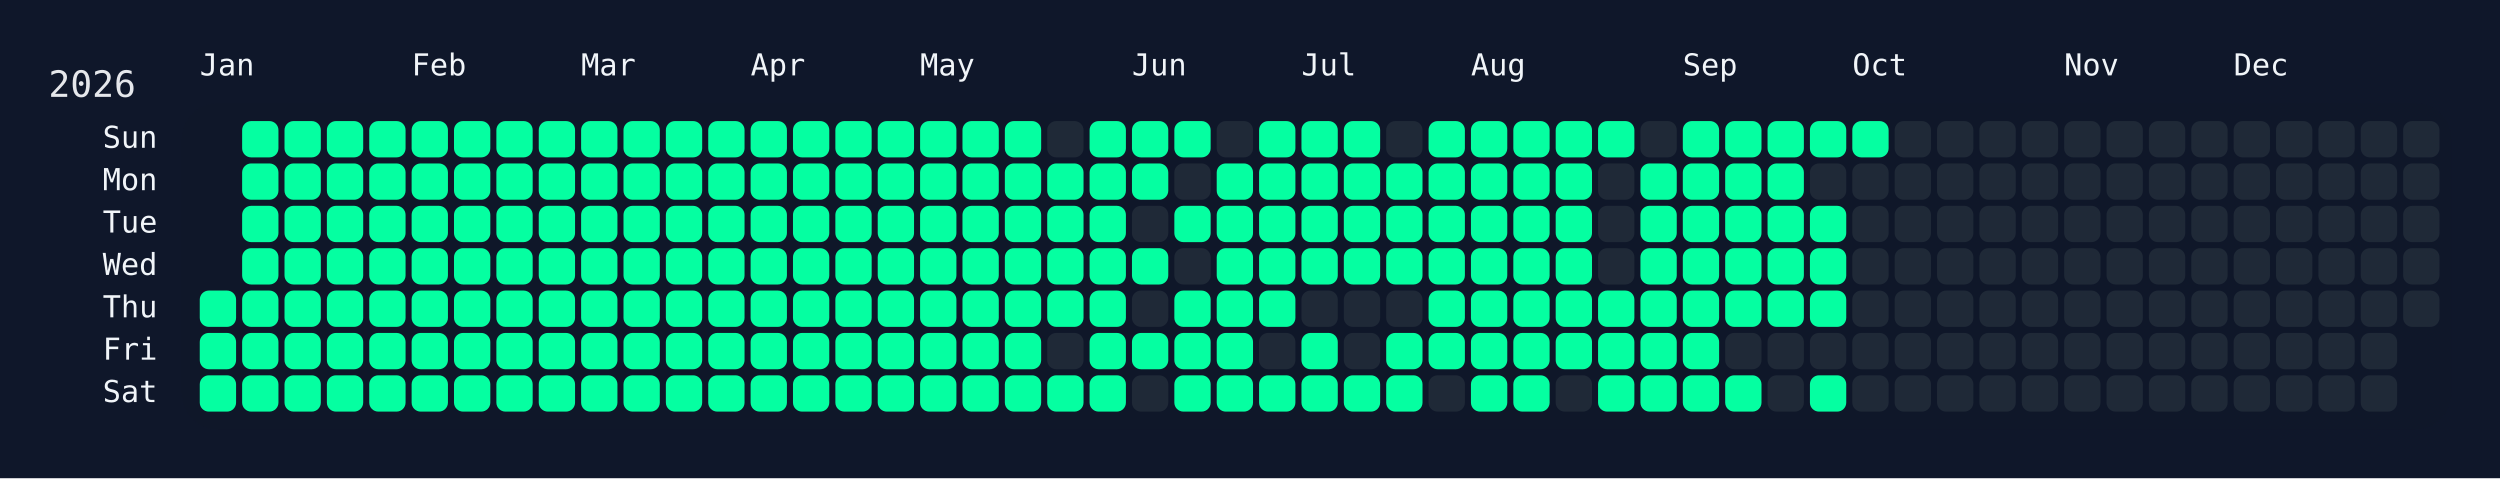
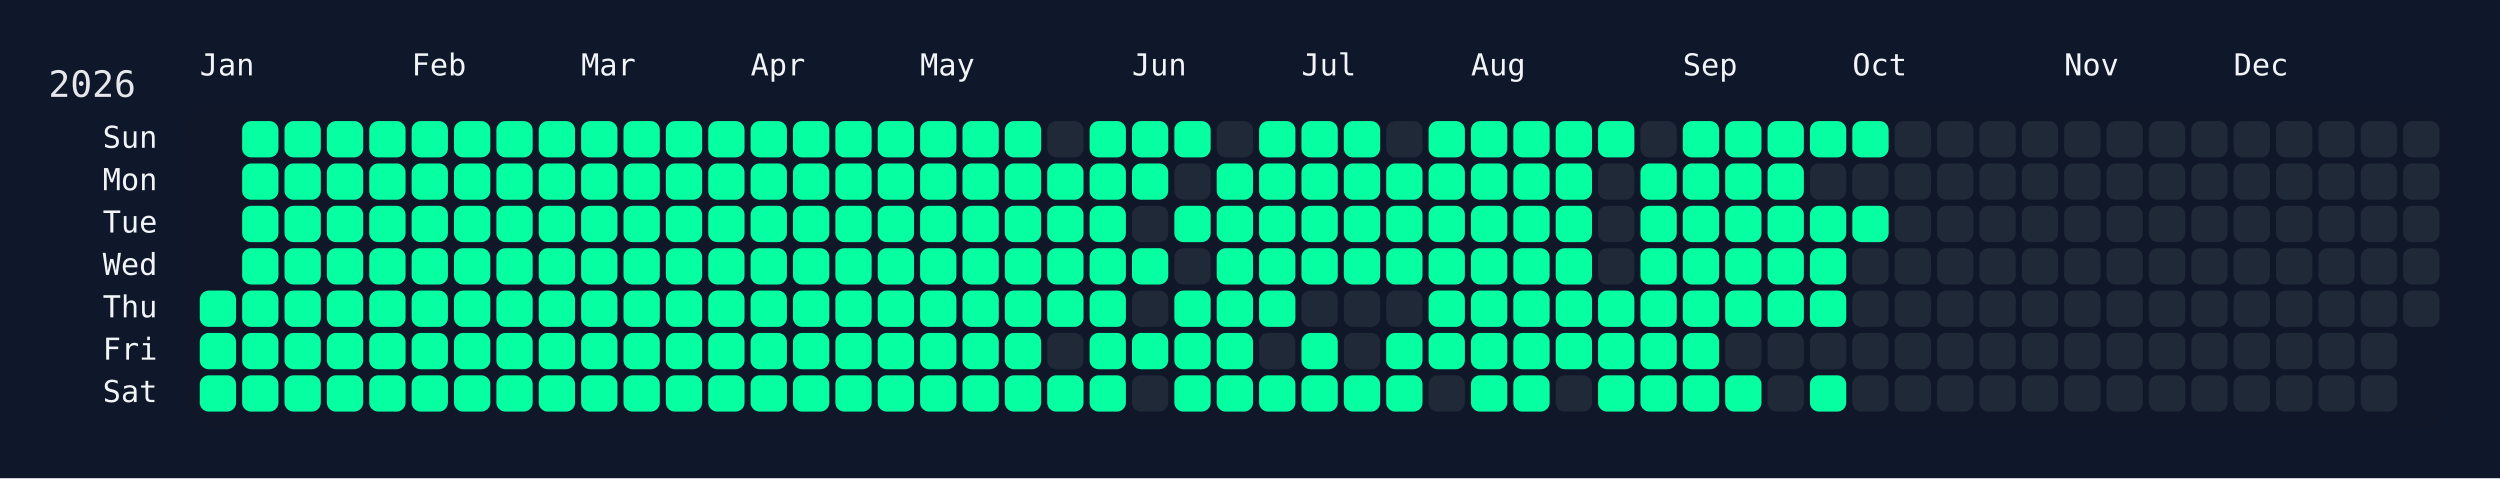
<svg xmlns="http://www.w3.org/2000/svg" width="826" height="158" viewBox="0 0 826 158">
  <rect width="826" height="158" fill="#0f172a" />
  <rect x="60" y="34" width="750" height="108" rx="12" ry="12" fill="rgba(15, 23, 42, 0.8)" />
  <text x="16" y="32" font-size="12" fill="#e5e7eb" font-family="JetBrains Mono, ui-monospace, SFMono-Regular, Menlo, Monaco, Consolas, monospace">2026</text>
  <text x="66" y="18" font-size="10" fill="#f1f5f9" font-family="JetBrains Mono, ui-monospace, SFMono-Regular, Menlo, Monaco, Consolas, monospace" dominant-baseline="hanging">Jan</text>
  <text x="136" y="18" font-size="10" fill="#f1f5f9" font-family="JetBrains Mono, ui-monospace, SFMono-Regular, Menlo, Monaco, Consolas, monospace" dominant-baseline="hanging">Feb</text>
  <text x="192" y="18" font-size="10" fill="#f1f5f9" font-family="JetBrains Mono, ui-monospace, SFMono-Regular, Menlo, Monaco, Consolas, monospace" dominant-baseline="hanging">Mar</text>
  <text x="248" y="18" font-size="10" fill="#f1f5f9" font-family="JetBrains Mono, ui-monospace, SFMono-Regular, Menlo, Monaco, Consolas, monospace" dominant-baseline="hanging">Apr</text>
  <text x="304" y="18" font-size="10" fill="#f1f5f9" font-family="JetBrains Mono, ui-monospace, SFMono-Regular, Menlo, Monaco, Consolas, monospace" dominant-baseline="hanging">May</text>
  <text x="374" y="18" font-size="10" fill="#f1f5f9" font-family="JetBrains Mono, ui-monospace, SFMono-Regular, Menlo, Monaco, Consolas, monospace" dominant-baseline="hanging">Jun</text>
  <text x="430" y="18" font-size="10" fill="#f1f5f9" font-family="JetBrains Mono, ui-monospace, SFMono-Regular, Menlo, Monaco, Consolas, monospace" dominant-baseline="hanging">Jul</text>
  <text x="486" y="18" font-size="10" fill="#f1f5f9" font-family="JetBrains Mono, ui-monospace, SFMono-Regular, Menlo, Monaco, Consolas, monospace" dominant-baseline="hanging">Aug</text>
  <text x="556" y="18" font-size="10" fill="#f1f5f9" font-family="JetBrains Mono, ui-monospace, SFMono-Regular, Menlo, Monaco, Consolas, monospace" dominant-baseline="hanging">Sep</text>
  <text x="612" y="18" font-size="10" fill="#f1f5f9" font-family="JetBrains Mono, ui-monospace, SFMono-Regular, Menlo, Monaco, Consolas, monospace" dominant-baseline="hanging">Oct</text>
  <text x="682" y="18" font-size="10" fill="#f1f5f9" font-family="JetBrains Mono, ui-monospace, SFMono-Regular, Menlo, Monaco, Consolas, monospace" dominant-baseline="hanging">Nov</text>
  <text x="738" y="18" font-size="10" fill="#f1f5f9" font-family="JetBrains Mono, ui-monospace, SFMono-Regular, Menlo, Monaco, Consolas, monospace" dominant-baseline="hanging">Dec</text>
  <text x="52" y="46.0" font-size="10" fill="#f1f5f9" font-family="JetBrains Mono, ui-monospace, SFMono-Regular, Menlo, Monaco, Consolas, monospace" text-anchor="end" dominant-baseline="middle">Sun</text>
  <text x="52" y="60.0" font-size="10" fill="#f1f5f9" font-family="JetBrains Mono, ui-monospace, SFMono-Regular, Menlo, Monaco, Consolas, monospace" text-anchor="end" dominant-baseline="middle">Mon</text>
  <text x="52" y="74.0" font-size="10" fill="#f1f5f9" font-family="JetBrains Mono, ui-monospace, SFMono-Regular, Menlo, Monaco, Consolas, monospace" text-anchor="end" dominant-baseline="middle">Tue</text>
  <text x="52" y="88.0" font-size="10" fill="#f1f5f9" font-family="JetBrains Mono, ui-monospace, SFMono-Regular, Menlo, Monaco, Consolas, monospace" text-anchor="end" dominant-baseline="middle">Wed</text>
  <text x="52" y="102.0" font-size="10" fill="#f1f5f9" font-family="JetBrains Mono, ui-monospace, SFMono-Regular, Menlo, Monaco, Consolas, monospace" text-anchor="end" dominant-baseline="middle">Thu</text>
  <text x="52" y="116.0" font-size="10" fill="#f1f5f9" font-family="JetBrains Mono, ui-monospace, SFMono-Regular, Menlo, Monaco, Consolas, monospace" text-anchor="end" dominant-baseline="middle">Fri</text>
  <text x="52" y="130.0" font-size="10" fill="#f1f5f9" font-family="JetBrains Mono, ui-monospace, SFMono-Regular, Menlo, Monaco, Consolas, monospace" text-anchor="end" dominant-baseline="middle">Sat</text>
  <g transform="translate(66,40)">
    <rect x="0" y="56" width="12" height="12" rx="3" ry="3" fill="#05ffa1" data-date="2026-01-01" />
    <rect x="0" y="70" width="12" height="12" rx="3" ry="3" fill="#05ffa1" data-date="2026-01-02" />
    <rect x="0" y="84" width="12" height="12" rx="3" ry="3" fill="#05ffa1" data-date="2026-01-03" />
    <rect x="14" y="0" width="12" height="12" rx="3" ry="3" fill="#05ffa1" data-date="2026-01-04" />
    <rect x="14" y="14" width="12" height="12" rx="3" ry="3" fill="#05ffa1" data-date="2026-01-05" />
    <rect x="14" y="28" width="12" height="12" rx="3" ry="3" fill="#05ffa1" data-date="2026-01-06" />
    <rect x="14" y="42" width="12" height="12" rx="3" ry="3" fill="#05ffa1" data-date="2026-01-07" />
    <rect x="14" y="56" width="12" height="12" rx="3" ry="3" fill="#05ffa1" data-date="2026-01-08" />
    <rect x="14" y="70" width="12" height="12" rx="3" ry="3" fill="#05ffa1" data-date="2026-01-09" />
    <rect x="14" y="84" width="12" height="12" rx="3" ry="3" fill="#05ffa1" data-date="2026-01-10" />
    <rect x="28" y="0" width="12" height="12" rx="3" ry="3" fill="#05ffa1" data-date="2026-01-11" />
    <rect x="28" y="14" width="12" height="12" rx="3" ry="3" fill="#05ffa1" data-date="2026-01-12" />
    <rect x="28" y="28" width="12" height="12" rx="3" ry="3" fill="#05ffa1" data-date="2026-01-13" />
    <rect x="28" y="42" width="12" height="12" rx="3" ry="3" fill="#05ffa1" data-date="2026-01-14" />
    <rect x="28" y="56" width="12" height="12" rx="3" ry="3" fill="#05ffa1" data-date="2026-01-15" />
    <rect x="28" y="70" width="12" height="12" rx="3" ry="3" fill="#05ffa1" data-date="2026-01-16" />
    <rect x="28" y="84" width="12" height="12" rx="3" ry="3" fill="#05ffa1" data-date="2026-01-17" />
    <rect x="42" y="0" width="12" height="12" rx="3" ry="3" fill="#05ffa1" data-date="2026-01-18" />
    <rect x="42" y="14" width="12" height="12" rx="3" ry="3" fill="#05ffa1" data-date="2026-01-19" />
    <rect x="42" y="28" width="12" height="12" rx="3" ry="3" fill="#05ffa1" data-date="2026-01-20" />
    <rect x="42" y="42" width="12" height="12" rx="3" ry="3" fill="#05ffa1" data-date="2026-01-21" />
    <rect x="42" y="56" width="12" height="12" rx="3" ry="3" fill="#05ffa1" data-date="2026-01-22" />
    <rect x="42" y="70" width="12" height="12" rx="3" ry="3" fill="#05ffa1" data-date="2026-01-23" />
    <rect x="42" y="84" width="12" height="12" rx="3" ry="3" fill="#05ffa1" data-date="2026-01-24" />
    <rect x="56" y="0" width="12" height="12" rx="3" ry="3" fill="#05ffa1" data-date="2026-01-25" />
    <rect x="56" y="14" width="12" height="12" rx="3" ry="3" fill="#05ffa1" data-date="2026-01-26" />
    <rect x="56" y="28" width="12" height="12" rx="3" ry="3" fill="#05ffa1" data-date="2026-01-27" />
    <rect x="56" y="42" width="12" height="12" rx="3" ry="3" fill="#05ffa1" data-date="2026-01-28" />
    <rect x="56" y="56" width="12" height="12" rx="3" ry="3" fill="#05ffa1" data-date="2026-01-29" />
    <rect x="56" y="70" width="12" height="12" rx="3" ry="3" fill="#05ffa1" data-date="2026-01-30" />
    <rect x="56" y="84" width="12" height="12" rx="3" ry="3" fill="#05ffa1" data-date="2026-01-31" />
    <rect x="70" y="0" width="12" height="12" rx="3" ry="3" fill="#05ffa1" data-date="2026-02-01" />
    <rect x="70" y="14" width="12" height="12" rx="3" ry="3" fill="#05ffa1" data-date="2026-02-02" />
    <rect x="70" y="28" width="12" height="12" rx="3" ry="3" fill="#05ffa1" data-date="2026-02-03" />
    <rect x="70" y="42" width="12" height="12" rx="3" ry="3" fill="#05ffa1" data-date="2026-02-04" />
    <rect x="70" y="56" width="12" height="12" rx="3" ry="3" fill="#05ffa1" data-date="2026-02-05" />
    <rect x="70" y="70" width="12" height="12" rx="3" ry="3" fill="#05ffa1" data-date="2026-02-06" />
    <rect x="70" y="84" width="12" height="12" rx="3" ry="3" fill="#05ffa1" data-date="2026-02-07" />
    <rect x="84" y="0" width="12" height="12" rx="3" ry="3" fill="#05ffa1" data-date="2026-02-08" />
    <rect x="84" y="14" width="12" height="12" rx="3" ry="3" fill="#05ffa1" data-date="2026-02-09" />
    <rect x="84" y="28" width="12" height="12" rx="3" ry="3" fill="#05ffa1" data-date="2026-02-10" />
    <rect x="84" y="42" width="12" height="12" rx="3" ry="3" fill="#05ffa1" data-date="2026-02-11" />
    <rect x="84" y="56" width="12" height="12" rx="3" ry="3" fill="#05ffa1" data-date="2026-02-12" />
    <rect x="84" y="70" width="12" height="12" rx="3" ry="3" fill="#05ffa1" data-date="2026-02-13" />
    <rect x="84" y="84" width="12" height="12" rx="3" ry="3" fill="#05ffa1" data-date="2026-02-14" />
    <rect x="98" y="0" width="12" height="12" rx="3" ry="3" fill="#05ffa1" data-date="2026-02-15" />
    <rect x="98" y="14" width="12" height="12" rx="3" ry="3" fill="#05ffa1" data-date="2026-02-16" />
    <rect x="98" y="28" width="12" height="12" rx="3" ry="3" fill="#05ffa1" data-date="2026-02-17" />
    <rect x="98" y="42" width="12" height="12" rx="3" ry="3" fill="#05ffa1" data-date="2026-02-18" />
    <rect x="98" y="56" width="12" height="12" rx="3" ry="3" fill="#05ffa1" data-date="2026-02-19" />
    <rect x="98" y="70" width="12" height="12" rx="3" ry="3" fill="#05ffa1" data-date="2026-02-20" />
    <rect x="98" y="84" width="12" height="12" rx="3" ry="3" fill="#05ffa1" data-date="2026-02-21" />
    <rect x="112" y="0" width="12" height="12" rx="3" ry="3" fill="#05ffa1" data-date="2026-02-22" />
    <rect x="112" y="14" width="12" height="12" rx="3" ry="3" fill="#05ffa1" data-date="2026-02-23" />
    <rect x="112" y="28" width="12" height="12" rx="3" ry="3" fill="#05ffa1" data-date="2026-02-24" />
    <rect x="112" y="42" width="12" height="12" rx="3" ry="3" fill="#05ffa1" data-date="2026-02-25" />
    <rect x="112" y="56" width="12" height="12" rx="3" ry="3" fill="#05ffa1" data-date="2026-02-26" />
    <rect x="112" y="70" width="12" height="12" rx="3" ry="3" fill="#05ffa1" data-date="2026-02-27" />
    <rect x="112" y="84" width="12" height="12" rx="3" ry="3" fill="#05ffa1" data-date="2026-02-28" />
    <rect x="126" y="0" width="12" height="12" rx="3" ry="3" fill="#05ffa1" data-date="2026-03-01" />
    <rect x="126" y="14" width="12" height="12" rx="3" ry="3" fill="#05ffa1" data-date="2026-03-02" />
    <rect x="126" y="28" width="12" height="12" rx="3" ry="3" fill="#05ffa1" data-date="2026-03-03" />
    <rect x="126" y="42" width="12" height="12" rx="3" ry="3" fill="#05ffa1" data-date="2026-03-04" />
    <rect x="126" y="56" width="12" height="12" rx="3" ry="3" fill="#05ffa1" data-date="2026-03-05" />
    <rect x="126" y="70" width="12" height="12" rx="3" ry="3" fill="#05ffa1" data-date="2026-03-06" />
    <rect x="126" y="84" width="12" height="12" rx="3" ry="3" fill="#05ffa1" data-date="2026-03-07" />
    <rect x="140" y="0" width="12" height="12" rx="3" ry="3" fill="#05ffa1" data-date="2026-03-08" />
    <rect x="140" y="14" width="12" height="12" rx="3" ry="3" fill="#05ffa1" data-date="2026-03-09" />
    <rect x="140" y="28" width="12" height="12" rx="3" ry="3" fill="#05ffa1" data-date="2026-03-10" />
    <rect x="140" y="42" width="12" height="12" rx="3" ry="3" fill="#05ffa1" data-date="2026-03-11" />
    <rect x="140" y="56" width="12" height="12" rx="3" ry="3" fill="#05ffa1" data-date="2026-03-12" />
    <rect x="140" y="70" width="12" height="12" rx="3" ry="3" fill="#05ffa1" data-date="2026-03-13" />
    <rect x="140" y="84" width="12" height="12" rx="3" ry="3" fill="#05ffa1" data-date="2026-03-14" />
    <rect x="154" y="0" width="12" height="12" rx="3" ry="3" fill="#05ffa1" data-date="2026-03-15" />
    <rect x="154" y="14" width="12" height="12" rx="3" ry="3" fill="#05ffa1" data-date="2026-03-16" />
    <rect x="154" y="28" width="12" height="12" rx="3" ry="3" fill="#05ffa1" data-date="2026-03-17" />
    <rect x="154" y="42" width="12" height="12" rx="3" ry="3" fill="#05ffa1" data-date="2026-03-18" />
    <rect x="154" y="56" width="12" height="12" rx="3" ry="3" fill="#05ffa1" data-date="2026-03-19" />
    <rect x="154" y="70" width="12" height="12" rx="3" ry="3" fill="#05ffa1" data-date="2026-03-20" />
    <rect x="154" y="84" width="12" height="12" rx="3" ry="3" fill="#05ffa1" data-date="2026-03-21" />
    <rect x="168" y="0" width="12" height="12" rx="3" ry="3" fill="#05ffa1" data-date="2026-03-22" />
    <rect x="168" y="14" width="12" height="12" rx="3" ry="3" fill="#05ffa1" data-date="2026-03-23" />
    <rect x="168" y="28" width="12" height="12" rx="3" ry="3" fill="#05ffa1" data-date="2026-03-24" />
    <rect x="168" y="42" width="12" height="12" rx="3" ry="3" fill="#05ffa1" data-date="2026-03-25" />
    <rect x="168" y="56" width="12" height="12" rx="3" ry="3" fill="#05ffa1" data-date="2026-03-26" />
    <rect x="168" y="70" width="12" height="12" rx="3" ry="3" fill="#05ffa1" data-date="2026-03-27" />
    <rect x="168" y="84" width="12" height="12" rx="3" ry="3" fill="#05ffa1" data-date="2026-03-28" />
    <rect x="182" y="0" width="12" height="12" rx="3" ry="3" fill="#05ffa1" data-date="2026-03-29" />
    <rect x="182" y="14" width="12" height="12" rx="3" ry="3" fill="#05ffa1" data-date="2026-03-30" />
    <rect x="182" y="28" width="12" height="12" rx="3" ry="3" fill="#05ffa1" data-date="2026-03-31" />
    <rect x="182" y="42" width="12" height="12" rx="3" ry="3" fill="#05ffa1" data-date="2026-04-01" />
    <rect x="182" y="56" width="12" height="12" rx="3" ry="3" fill="#05ffa1" data-date="2026-04-02" />
    <rect x="182" y="70" width="12" height="12" rx="3" ry="3" fill="#05ffa1" data-date="2026-04-03" />
    <rect x="182" y="84" width="12" height="12" rx="3" ry="3" fill="#05ffa1" data-date="2026-04-04" />
    <rect x="196" y="0" width="12" height="12" rx="3" ry="3" fill="#05ffa1" data-date="2026-04-05" />
    <rect x="196" y="14" width="12" height="12" rx="3" ry="3" fill="#05ffa1" data-date="2026-04-06" />
    <rect x="196" y="28" width="12" height="12" rx="3" ry="3" fill="#05ffa1" data-date="2026-04-07" />
    <rect x="196" y="42" width="12" height="12" rx="3" ry="3" fill="#05ffa1" data-date="2026-04-08" />
    <rect x="196" y="56" width="12" height="12" rx="3" ry="3" fill="#05ffa1" data-date="2026-04-09" />
    <rect x="196" y="70" width="12" height="12" rx="3" ry="3" fill="#05ffa1" data-date="2026-04-10" />
    <rect x="196" y="84" width="12" height="12" rx="3" ry="3" fill="#05ffa1" data-date="2026-04-11" />
    <rect x="210" y="0" width="12" height="12" rx="3" ry="3" fill="#05ffa1" data-date="2026-04-12" />
    <rect x="210" y="14" width="12" height="12" rx="3" ry="3" fill="#05ffa1" data-date="2026-04-13" />
    <rect x="210" y="28" width="12" height="12" rx="3" ry="3" fill="#05ffa1" data-date="2026-04-14" />
    <rect x="210" y="42" width="12" height="12" rx="3" ry="3" fill="#05ffa1" data-date="2026-04-15" />
    <rect x="210" y="56" width="12" height="12" rx="3" ry="3" fill="#05ffa1" data-date="2026-04-16" />
    <rect x="210" y="70" width="12" height="12" rx="3" ry="3" fill="#05ffa1" data-date="2026-04-17" />
    <rect x="210" y="84" width="12" height="12" rx="3" ry="3" fill="#05ffa1" data-date="2026-04-18" />
    <rect x="224" y="0" width="12" height="12" rx="3" ry="3" fill="#05ffa1" data-date="2026-04-19" />
    <rect x="224" y="14" width="12" height="12" rx="3" ry="3" fill="#05ffa1" data-date="2026-04-20" />
    <rect x="224" y="28" width="12" height="12" rx="3" ry="3" fill="#05ffa1" data-date="2026-04-21" />
    <rect x="224" y="42" width="12" height="12" rx="3" ry="3" fill="#05ffa1" data-date="2026-04-22" />
    <rect x="224" y="56" width="12" height="12" rx="3" ry="3" fill="#05ffa1" data-date="2026-04-23" />
    <rect x="224" y="70" width="12" height="12" rx="3" ry="3" fill="#05ffa1" data-date="2026-04-24" />
    <rect x="224" y="84" width="12" height="12" rx="3" ry="3" fill="#05ffa1" data-date="2026-04-25" />
    <rect x="238" y="0" width="12" height="12" rx="3" ry="3" fill="#05ffa1" data-date="2026-04-26" />
    <rect x="238" y="14" width="12" height="12" rx="3" ry="3" fill="#05ffa1" data-date="2026-04-27" />
    <rect x="238" y="28" width="12" height="12" rx="3" ry="3" fill="#05ffa1" data-date="2026-04-28" />
    <rect x="238" y="42" width="12" height="12" rx="3" ry="3" fill="#05ffa1" data-date="2026-04-29" />
    <rect x="238" y="56" width="12" height="12" rx="3" ry="3" fill="#05ffa1" data-date="2026-04-30" />
    <rect x="238" y="70" width="12" height="12" rx="3" ry="3" fill="#05ffa1" data-date="2026-05-01" />
    <rect x="238" y="84" width="12" height="12" rx="3" ry="3" fill="#05ffa1" data-date="2026-05-02" />
    <rect x="252" y="0" width="12" height="12" rx="3" ry="3" fill="#05ffa1" data-date="2026-05-03" />
    <rect x="252" y="14" width="12" height="12" rx="3" ry="3" fill="#05ffa1" data-date="2026-05-04" />
    <rect x="252" y="28" width="12" height="12" rx="3" ry="3" fill="#05ffa1" data-date="2026-05-05" />
    <rect x="252" y="42" width="12" height="12" rx="3" ry="3" fill="#05ffa1" data-date="2026-05-06" />
    <rect x="252" y="56" width="12" height="12" rx="3" ry="3" fill="#05ffa1" data-date="2026-05-07" />
    <rect x="252" y="70" width="12" height="12" rx="3" ry="3" fill="#05ffa1" data-date="2026-05-08" />
    <rect x="252" y="84" width="12" height="12" rx="3" ry="3" fill="#05ffa1" data-date="2026-05-09" />
    <rect x="266" y="0" width="12" height="12" rx="3" ry="3" fill="#05ffa1" data-date="2026-05-10" />
    <rect x="266" y="14" width="12" height="12" rx="3" ry="3" fill="#05ffa1" data-date="2026-05-11" />
    <rect x="266" y="28" width="12" height="12" rx="3" ry="3" fill="#05ffa1" data-date="2026-05-12" />
    <rect x="266" y="42" width="12" height="12" rx="3" ry="3" fill="#05ffa1" data-date="2026-05-13" />
    <rect x="266" y="56" width="12" height="12" rx="3" ry="3" fill="#05ffa1" data-date="2026-05-14" />
    <rect x="266" y="70" width="12" height="12" rx="3" ry="3" fill="#05ffa1" data-date="2026-05-15" />
    <rect x="266" y="84" width="12" height="12" rx="3" ry="3" fill="#05ffa1" data-date="2026-05-16" />
    <rect x="280" y="0" width="12" height="12" rx="3" ry="3" fill="#1f2937" data-date="2026-05-17" />
    <rect x="280" y="14" width="12" height="12" rx="3" ry="3" fill="#05ffa1" data-date="2026-05-18" />
    <rect x="280" y="28" width="12" height="12" rx="3" ry="3" fill="#05ffa1" data-date="2026-05-19" />
    <rect x="280" y="42" width="12" height="12" rx="3" ry="3" fill="#05ffa1" data-date="2026-05-20" />
    <rect x="280" y="56" width="12" height="12" rx="3" ry="3" fill="#05ffa1" data-date="2026-05-21" />
    <rect x="280" y="70" width="12" height="12" rx="3" ry="3" fill="#1f2937" data-date="2026-05-22" />
    <rect x="280" y="84" width="12" height="12" rx="3" ry="3" fill="#05ffa1" data-date="2026-05-23" />
    <rect x="294" y="0" width="12" height="12" rx="3" ry="3" fill="#05ffa1" data-date="2026-05-24" />
    <rect x="294" y="14" width="12" height="12" rx="3" ry="3" fill="#05ffa1" data-date="2026-05-25" />
    <rect x="294" y="28" width="12" height="12" rx="3" ry="3" fill="#05ffa1" data-date="2026-05-26" />
    <rect x="294" y="42" width="12" height="12" rx="3" ry="3" fill="#05ffa1" data-date="2026-05-27" />
    <rect x="294" y="56" width="12" height="12" rx="3" ry="3" fill="#05ffa1" data-date="2026-05-28" />
    <rect x="294" y="70" width="12" height="12" rx="3" ry="3" fill="#05ffa1" data-date="2026-05-29" />
    <rect x="294" y="84" width="12" height="12" rx="3" ry="3" fill="#05ffa1" data-date="2026-05-30" />
    <rect x="308" y="0" width="12" height="12" rx="3" ry="3" fill="#05ffa1" data-date="2026-05-31" />
    <rect x="308" y="14" width="12" height="12" rx="3" ry="3" fill="#05ffa1" data-date="2026-06-01" />
    <rect x="308" y="28" width="12" height="12" rx="3" ry="3" fill="#1f2937" data-date="2026-06-02" />
    <rect x="308" y="42" width="12" height="12" rx="3" ry="3" fill="#05ffa1" data-date="2026-06-03" />
    <rect x="308" y="56" width="12" height="12" rx="3" ry="3" fill="#1f2937" data-date="2026-06-04" />
    <rect x="308" y="70" width="12" height="12" rx="3" ry="3" fill="#05ffa1" data-date="2026-06-05" />
    <rect x="308" y="84" width="12" height="12" rx="3" ry="3" fill="#1f2937" data-date="2026-06-06" />
    <rect x="322" y="0" width="12" height="12" rx="3" ry="3" fill="#05ffa1" data-date="2026-06-07" />
    <rect x="322" y="14" width="12" height="12" rx="3" ry="3" fill="#1f2937" data-date="2026-06-08" />
    <rect x="322" y="28" width="12" height="12" rx="3" ry="3" fill="#05ffa1" data-date="2026-06-09" />
    <rect x="322" y="42" width="12" height="12" rx="3" ry="3" fill="#1f2937" data-date="2026-06-10" />
    <rect x="322" y="56" width="12" height="12" rx="3" ry="3" fill="#05ffa1" data-date="2026-06-11" />
    <rect x="322" y="70" width="12" height="12" rx="3" ry="3" fill="#05ffa1" data-date="2026-06-12" />
    <rect x="322" y="84" width="12" height="12" rx="3" ry="3" fill="#05ffa1" data-date="2026-06-13" />
    <rect x="336" y="0" width="12" height="12" rx="3" ry="3" fill="#1f2937" data-date="2026-06-14" />
    <rect x="336" y="14" width="12" height="12" rx="3" ry="3" fill="#05ffa1" data-date="2026-06-15" />
    <rect x="336" y="28" width="12" height="12" rx="3" ry="3" fill="#05ffa1" data-date="2026-06-16" />
    <rect x="336" y="42" width="12" height="12" rx="3" ry="3" fill="#05ffa1" data-date="2026-06-17" />
    <rect x="336" y="56" width="12" height="12" rx="3" ry="3" fill="#05ffa1" data-date="2026-06-18" />
    <rect x="336" y="70" width="12" height="12" rx="3" ry="3" fill="#05ffa1" data-date="2026-06-19" />
    <rect x="336" y="84" width="12" height="12" rx="3" ry="3" fill="#05ffa1" data-date="2026-06-20" />
    <rect x="350" y="0" width="12" height="12" rx="3" ry="3" fill="#05ffa1" data-date="2026-06-21" />
    <rect x="350" y="14" width="12" height="12" rx="3" ry="3" fill="#05ffa1" data-date="2026-06-22" />
    <rect x="350" y="28" width="12" height="12" rx="3" ry="3" fill="#05ffa1" data-date="2026-06-23" />
    <rect x="350" y="42" width="12" height="12" rx="3" ry="3" fill="#05ffa1" data-date="2026-06-24" />
    <rect x="350" y="56" width="12" height="12" rx="3" ry="3" fill="#05ffa1" data-date="2026-06-25" />
    <rect x="350" y="70" width="12" height="12" rx="3" ry="3" fill="#1f2937" data-date="2026-06-26" />
    <rect x="350" y="84" width="12" height="12" rx="3" ry="3" fill="#05ffa1" data-date="2026-06-27" />
    <rect x="364" y="0" width="12" height="12" rx="3" ry="3" fill="#05ffa1" data-date="2026-06-28" />
    <rect x="364" y="14" width="12" height="12" rx="3" ry="3" fill="#05ffa1" data-date="2026-06-29" />
    <rect x="364" y="28" width="12" height="12" rx="3" ry="3" fill="#05ffa1" data-date="2026-06-30" />
    <rect x="364" y="42" width="12" height="12" rx="3" ry="3" fill="#05ffa1" data-date="2026-07-01" />
    <rect x="364" y="56" width="12" height="12" rx="3" ry="3" fill="#1f2937" data-date="2026-07-02" />
    <rect x="364" y="70" width="12" height="12" rx="3" ry="3" fill="#05ffa1" data-date="2026-07-03" />
    <rect x="364" y="84" width="12" height="12" rx="3" ry="3" fill="#05ffa1" data-date="2026-07-04" />
    <rect x="378" y="0" width="12" height="12" rx="3" ry="3" fill="#05ffa1" data-date="2026-07-05" />
    <rect x="378" y="14" width="12" height="12" rx="3" ry="3" fill="#05ffa1" data-date="2026-07-06" />
    <rect x="378" y="28" width="12" height="12" rx="3" ry="3" fill="#05ffa1" data-date="2026-07-07" />
    <rect x="378" y="42" width="12" height="12" rx="3" ry="3" fill="#05ffa1" data-date="2026-07-08" />
    <rect x="378" y="56" width="12" height="12" rx="3" ry="3" fill="#1f2937" data-date="2026-07-09" />
    <rect x="378" y="70" width="12" height="12" rx="3" ry="3" fill="#1f2937" data-date="2026-07-10" />
    <rect x="378" y="84" width="12" height="12" rx="3" ry="3" fill="#05ffa1" data-date="2026-07-11" />
    <rect x="392" y="0" width="12" height="12" rx="3" ry="3" fill="#1f2937" data-date="2026-07-12" />
    <rect x="392" y="14" width="12" height="12" rx="3" ry="3" fill="#05ffa1" data-date="2026-07-13" />
    <rect x="392" y="28" width="12" height="12" rx="3" ry="3" fill="#05ffa1" data-date="2026-07-14" />
    <rect x="392" y="42" width="12" height="12" rx="3" ry="3" fill="#05ffa1" data-date="2026-07-15" />
    <rect x="392" y="56" width="12" height="12" rx="3" ry="3" fill="#1f2937" data-date="2026-07-16" />
    <rect x="392" y="70" width="12" height="12" rx="3" ry="3" fill="#05ffa1" data-date="2026-07-17" />
    <rect x="392" y="84" width="12" height="12" rx="3" ry="3" fill="#05ffa1" data-date="2026-07-18" />
    <rect x="406" y="0" width="12" height="12" rx="3" ry="3" fill="#05ffa1" data-date="2026-07-19" />
    <rect x="406" y="14" width="12" height="12" rx="3" ry="3" fill="#05ffa1" data-date="2026-07-20" />
    <rect x="406" y="28" width="12" height="12" rx="3" ry="3" fill="#05ffa1" data-date="2026-07-21" />
    <rect x="406" y="42" width="12" height="12" rx="3" ry="3" fill="#05ffa1" data-date="2026-07-22" />
    <rect x="406" y="56" width="12" height="12" rx="3" ry="3" fill="#05ffa1" data-date="2026-07-23" />
    <rect x="406" y="70" width="12" height="12" rx="3" ry="3" fill="#05ffa1" data-date="2026-07-24" />
    <rect x="406" y="84" width="12" height="12" rx="3" ry="3" fill="#1f2937" data-date="2026-07-25" />
    <rect x="420" y="0" width="12" height="12" rx="3" ry="3" fill="#05ffa1" data-date="2026-07-26" />
    <rect x="420" y="14" width="12" height="12" rx="3" ry="3" fill="#05ffa1" data-date="2026-07-27" />
    <rect x="420" y="28" width="12" height="12" rx="3" ry="3" fill="#05ffa1" data-date="2026-07-28" />
    <rect x="420" y="42" width="12" height="12" rx="3" ry="3" fill="#05ffa1" data-date="2026-07-29" />
    <rect x="420" y="56" width="12" height="12" rx="3" ry="3" fill="#05ffa1" data-date="2026-07-30" />
    <rect x="420" y="70" width="12" height="12" rx="3" ry="3" fill="#05ffa1" data-date="2026-07-31" />
    <rect x="420" y="84" width="12" height="12" rx="3" ry="3" fill="#05ffa1" data-date="2026-08-01" />
    <rect x="434" y="0" width="12" height="12" rx="3" ry="3" fill="#05ffa1" data-date="2026-08-02" />
    <rect x="434" y="14" width="12" height="12" rx="3" ry="3" fill="#05ffa1" data-date="2026-08-03" />
    <rect x="434" y="28" width="12" height="12" rx="3" ry="3" fill="#05ffa1" data-date="2026-08-04" />
    <rect x="434" y="42" width="12" height="12" rx="3" ry="3" fill="#05ffa1" data-date="2026-08-05" />
    <rect x="434" y="56" width="12" height="12" rx="3" ry="3" fill="#05ffa1" data-date="2026-08-06" />
    <rect x="434" y="70" width="12" height="12" rx="3" ry="3" fill="#05ffa1" data-date="2026-08-07" />
    <rect x="434" y="84" width="12" height="12" rx="3" ry="3" fill="#05ffa1" data-date="2026-08-08" />
    <rect x="448" y="0" width="12" height="12" rx="3" ry="3" fill="#05ffa1" data-date="2026-08-09" />
    <rect x="448" y="14" width="12" height="12" rx="3" ry="3" fill="#05ffa1" data-date="2026-08-10" />
    <rect x="448" y="28" width="12" height="12" rx="3" ry="3" fill="#05ffa1" data-date="2026-08-11" />
    <rect x="448" y="42" width="12" height="12" rx="3" ry="3" fill="#05ffa1" data-date="2026-08-12" />
    <rect x="448" y="56" width="12" height="12" rx="3" ry="3" fill="#05ffa1" data-date="2026-08-13" />
    <rect x="448" y="70" width="12" height="12" rx="3" ry="3" fill="#05ffa1" data-date="2026-08-14" />
    <rect x="448" y="84" width="12" height="12" rx="3" ry="3" fill="#1f2937" data-date="2026-08-15" />
    <rect x="462" y="0" width="12" height="12" rx="3" ry="3" fill="#05ffa1" data-date="2026-08-16" />
    <rect x="462" y="14" width="12" height="12" rx="3" ry="3" fill="#1f2937" data-date="2026-08-17" />
    <rect x="462" y="28" width="12" height="12" rx="3" ry="3" fill="#1f2937" data-date="2026-08-18" />
    <rect x="462" y="42" width="12" height="12" rx="3" ry="3" fill="#1f2937" data-date="2026-08-19" />
    <rect x="462" y="56" width="12" height="12" rx="3" ry="3" fill="#05ffa1" data-date="2026-08-20" />
    <rect x="462" y="70" width="12" height="12" rx="3" ry="3" fill="#05ffa1" data-date="2026-08-21" />
    <rect x="462" y="84" width="12" height="12" rx="3" ry="3" fill="#05ffa1" data-date="2026-08-22" />
    <rect x="476" y="0" width="12" height="12" rx="3" ry="3" fill="#1f2937" data-date="2026-08-23" />
    <rect x="476" y="14" width="12" height="12" rx="3" ry="3" fill="#05ffa1" data-date="2026-08-24" />
    <rect x="476" y="28" width="12" height="12" rx="3" ry="3" fill="#05ffa1" data-date="2026-08-25" />
    <rect x="476" y="42" width="12" height="12" rx="3" ry="3" fill="#05ffa1" data-date="2026-08-26" />
    <rect x="476" y="56" width="12" height="12" rx="3" ry="3" fill="#05ffa1" data-date="2026-08-27" />
    <rect x="476" y="70" width="12" height="12" rx="3" ry="3" fill="#05ffa1" data-date="2026-08-28" />
    <rect x="476" y="84" width="12" height="12" rx="3" ry="3" fill="#05ffa1" data-date="2026-08-29" />
    <rect x="490" y="0" width="12" height="12" rx="3" ry="3" fill="#05ffa1" data-date="2026-08-30" />
    <rect x="490" y="14" width="12" height="12" rx="3" ry="3" fill="#05ffa1" data-date="2026-08-31" />
    <rect x="490" y="28" width="12" height="12" rx="3" ry="3" fill="#05ffa1" data-date="2026-09-01" />
    <rect x="490" y="42" width="12" height="12" rx="3" ry="3" fill="#05ffa1" data-date="2026-09-02" />
    <rect x="490" y="56" width="12" height="12" rx="3" ry="3" fill="#05ffa1" data-date="2026-09-03" />
    <rect x="490" y="70" width="12" height="12" rx="3" ry="3" fill="#05ffa1" data-date="2026-09-04" />
    <rect x="490" y="84" width="12" height="12" rx="3" ry="3" fill="#05ffa1" data-date="2026-09-05" />
    <rect x="504" y="0" width="12" height="12" rx="3" ry="3" fill="#05ffa1" data-date="2026-09-06" />
    <rect x="504" y="14" width="12" height="12" rx="3" ry="3" fill="#05ffa1" data-date="2026-09-07" />
    <rect x="504" y="28" width="12" height="12" rx="3" ry="3" fill="#05ffa1" data-date="2026-09-08" />
    <rect x="504" y="42" width="12" height="12" rx="3" ry="3" fill="#05ffa1" data-date="2026-09-09" />
    <rect x="504" y="56" width="12" height="12" rx="3" ry="3" fill="#05ffa1" data-date="2026-09-10" />
    <rect x="504" y="70" width="12" height="12" rx="3" ry="3" fill="#1f2937" data-date="2026-09-11" />
    <rect x="504" y="84" width="12" height="12" rx="3" ry="3" fill="#05ffa1" data-date="2026-09-12" />
    <rect x="518" y="0" width="12" height="12" rx="3" ry="3" fill="#05ffa1" data-date="2026-09-13" />
    <rect x="518" y="14" width="12" height="12" rx="3" ry="3" fill="#05ffa1" data-date="2026-09-14" />
    <rect x="518" y="28" width="12" height="12" rx="3" ry="3" fill="#05ffa1" data-date="2026-09-15" />
    <rect x="518" y="42" width="12" height="12" rx="3" ry="3" fill="#05ffa1" data-date="2026-09-16" />
    <rect x="518" y="56" width="12" height="12" rx="3" ry="3" fill="#05ffa1" data-date="2026-09-17" />
    <rect x="518" y="70" width="12" height="12" rx="3" ry="3" fill="#1f2937" data-date="2026-09-18" />
    <rect x="518" y="84" width="12" height="12" rx="3" ry="3" fill="#1f2937" data-date="2026-09-19" />
    <rect x="532" y="0" width="12" height="12" rx="3" ry="3" fill="#05ffa1" data-date="2026-09-20" />
    <rect x="532" y="14" width="12" height="12" rx="3" ry="3" fill="#1f2937" data-date="2026-09-21" />
    <rect x="532" y="28" width="12" height="12" rx="3" ry="3" fill="#05ffa1" data-date="2026-09-22" />
    <rect x="532" y="42" width="12" height="12" rx="3" ry="3" fill="#05ffa1" data-date="2026-09-23" />
    <rect x="532" y="56" width="12" height="12" rx="3" ry="3" fill="#05ffa1" data-date="2026-09-24" />
    <rect x="532" y="70" width="12" height="12" rx="3" ry="3" fill="#1f2937" data-date="2026-09-25" />
    <rect x="532" y="84" width="12" height="12" rx="3" ry="3" fill="#05ffa1" data-date="2026-09-26" />
    <rect x="546" y="0" width="12" height="12" rx="3" ry="3" fill="#05ffa1" data-date="2026-09-27" />
    <rect x="546" y="14" width="12" height="12" rx="3" ry="3" fill="#1f2937" data-date="2026-09-28" />
-     <rect x="546" y="28" width="12" height="12" rx="3" ry="3" fill="#1f2937" data-date="2026-09-29" />
+     <rect x="546" y="28" width="12" height="12" rx="3" ry="3" fill="#05ffa1" data-date="2026-09-29" />
    <rect x="546" y="42" width="12" height="12" rx="3" ry="3" fill="#1f2937" data-date="2026-09-30" />
    <rect x="546" y="56" width="12" height="12" rx="3" ry="3" fill="#1f2937" data-date="2026-10-01" />
    <rect x="546" y="70" width="12" height="12" rx="3" ry="3" fill="#1f2937" data-date="2026-10-02" />
    <rect x="546" y="84" width="12" height="12" rx="3" ry="3" fill="#1f2937" data-date="2026-10-03" />
    <rect x="560" y="0" width="12" height="12" rx="3" ry="3" fill="#1f2937" data-date="2026-10-04" />
    <rect x="560" y="14" width="12" height="12" rx="3" ry="3" fill="#1f2937" data-date="2026-10-05" />
    <rect x="560" y="28" width="12" height="12" rx="3" ry="3" fill="#1f2937" data-date="2026-10-06" />
    <rect x="560" y="42" width="12" height="12" rx="3" ry="3" fill="#1f2937" data-date="2026-10-07" />
    <rect x="560" y="56" width="12" height="12" rx="3" ry="3" fill="#1f2937" data-date="2026-10-08" />
    <rect x="560" y="70" width="12" height="12" rx="3" ry="3" fill="#1f2937" data-date="2026-10-09" />
    <rect x="560" y="84" width="12" height="12" rx="3" ry="3" fill="#1f2937" data-date="2026-10-10" />
    <rect x="574" y="0" width="12" height="12" rx="3" ry="3" fill="#1f2937" data-date="2026-10-11" />
    <rect x="574" y="14" width="12" height="12" rx="3" ry="3" fill="#1f2937" data-date="2026-10-12" />
    <rect x="574" y="28" width="12" height="12" rx="3" ry="3" fill="#1f2937" data-date="2026-10-13" />
    <rect x="574" y="42" width="12" height="12" rx="3" ry="3" fill="#1f2937" data-date="2026-10-14" />
    <rect x="574" y="56" width="12" height="12" rx="3" ry="3" fill="#1f2937" data-date="2026-10-15" />
    <rect x="574" y="70" width="12" height="12" rx="3" ry="3" fill="#1f2937" data-date="2026-10-16" />
    <rect x="574" y="84" width="12" height="12" rx="3" ry="3" fill="#1f2937" data-date="2026-10-17" />
    <rect x="588" y="0" width="12" height="12" rx="3" ry="3" fill="#1f2937" data-date="2026-10-18" />
    <rect x="588" y="14" width="12" height="12" rx="3" ry="3" fill="#1f2937" data-date="2026-10-19" />
    <rect x="588" y="28" width="12" height="12" rx="3" ry="3" fill="#1f2937" data-date="2026-10-20" />
    <rect x="588" y="42" width="12" height="12" rx="3" ry="3" fill="#1f2937" data-date="2026-10-21" />
    <rect x="588" y="56" width="12" height="12" rx="3" ry="3" fill="#1f2937" data-date="2026-10-22" />
    <rect x="588" y="70" width="12" height="12" rx="3" ry="3" fill="#1f2937" data-date="2026-10-23" />
    <rect x="588" y="84" width="12" height="12" rx="3" ry="3" fill="#1f2937" data-date="2026-10-24" />
    <rect x="602" y="0" width="12" height="12" rx="3" ry="3" fill="#1f2937" data-date="2026-10-25" />
    <rect x="602" y="14" width="12" height="12" rx="3" ry="3" fill="#1f2937" data-date="2026-10-26" />
    <rect x="602" y="28" width="12" height="12" rx="3" ry="3" fill="#1f2937" data-date="2026-10-27" />
    <rect x="602" y="42" width="12" height="12" rx="3" ry="3" fill="#1f2937" data-date="2026-10-28" />
    <rect x="602" y="56" width="12" height="12" rx="3" ry="3" fill="#1f2937" data-date="2026-10-29" />
    <rect x="602" y="70" width="12" height="12" rx="3" ry="3" fill="#1f2937" data-date="2026-10-30" />
    <rect x="602" y="84" width="12" height="12" rx="3" ry="3" fill="#1f2937" data-date="2026-10-31" />
    <rect x="616" y="0" width="12" height="12" rx="3" ry="3" fill="#1f2937" data-date="2026-11-01" />
    <rect x="616" y="14" width="12" height="12" rx="3" ry="3" fill="#1f2937" data-date="2026-11-02" />
    <rect x="616" y="28" width="12" height="12" rx="3" ry="3" fill="#1f2937" data-date="2026-11-03" />
    <rect x="616" y="42" width="12" height="12" rx="3" ry="3" fill="#1f2937" data-date="2026-11-04" />
    <rect x="616" y="56" width="12" height="12" rx="3" ry="3" fill="#1f2937" data-date="2026-11-05" />
    <rect x="616" y="70" width="12" height="12" rx="3" ry="3" fill="#1f2937" data-date="2026-11-06" />
    <rect x="616" y="84" width="12" height="12" rx="3" ry="3" fill="#1f2937" data-date="2026-11-07" />
    <rect x="630" y="0" width="12" height="12" rx="3" ry="3" fill="#1f2937" data-date="2026-11-08" />
    <rect x="630" y="14" width="12" height="12" rx="3" ry="3" fill="#1f2937" data-date="2026-11-09" />
    <rect x="630" y="28" width="12" height="12" rx="3" ry="3" fill="#1f2937" data-date="2026-11-10" />
    <rect x="630" y="42" width="12" height="12" rx="3" ry="3" fill="#1f2937" data-date="2026-11-11" />
    <rect x="630" y="56" width="12" height="12" rx="3" ry="3" fill="#1f2937" data-date="2026-11-12" />
    <rect x="630" y="70" width="12" height="12" rx="3" ry="3" fill="#1f2937" data-date="2026-11-13" />
    <rect x="630" y="84" width="12" height="12" rx="3" ry="3" fill="#1f2937" data-date="2026-11-14" />
    <rect x="644" y="0" width="12" height="12" rx="3" ry="3" fill="#1f2937" data-date="2026-11-15" />
    <rect x="644" y="14" width="12" height="12" rx="3" ry="3" fill="#1f2937" data-date="2026-11-16" />
    <rect x="644" y="28" width="12" height="12" rx="3" ry="3" fill="#1f2937" data-date="2026-11-17" />
    <rect x="644" y="42" width="12" height="12" rx="3" ry="3" fill="#1f2937" data-date="2026-11-18" />
    <rect x="644" y="56" width="12" height="12" rx="3" ry="3" fill="#1f2937" data-date="2026-11-19" />
    <rect x="644" y="70" width="12" height="12" rx="3" ry="3" fill="#1f2937" data-date="2026-11-20" />
    <rect x="644" y="84" width="12" height="12" rx="3" ry="3" fill="#1f2937" data-date="2026-11-21" />
    <rect x="658" y="0" width="12" height="12" rx="3" ry="3" fill="#1f2937" data-date="2026-11-22" />
    <rect x="658" y="14" width="12" height="12" rx="3" ry="3" fill="#1f2937" data-date="2026-11-23" />
    <rect x="658" y="28" width="12" height="12" rx="3" ry="3" fill="#1f2937" data-date="2026-11-24" />
    <rect x="658" y="42" width="12" height="12" rx="3" ry="3" fill="#1f2937" data-date="2026-11-25" />
    <rect x="658" y="56" width="12" height="12" rx="3" ry="3" fill="#1f2937" data-date="2026-11-26" />
    <rect x="658" y="70" width="12" height="12" rx="3" ry="3" fill="#1f2937" data-date="2026-11-27" />
    <rect x="658" y="84" width="12" height="12" rx="3" ry="3" fill="#1f2937" data-date="2026-11-28" />
    <rect x="672" y="0" width="12" height="12" rx="3" ry="3" fill="#1f2937" data-date="2026-11-29" />
    <rect x="672" y="14" width="12" height="12" rx="3" ry="3" fill="#1f2937" data-date="2026-11-30" />
    <rect x="672" y="28" width="12" height="12" rx="3" ry="3" fill="#1f2937" data-date="2026-12-01" />
    <rect x="672" y="42" width="12" height="12" rx="3" ry="3" fill="#1f2937" data-date="2026-12-02" />
    <rect x="672" y="56" width="12" height="12" rx="3" ry="3" fill="#1f2937" data-date="2026-12-03" />
    <rect x="672" y="70" width="12" height="12" rx="3" ry="3" fill="#1f2937" data-date="2026-12-04" />
    <rect x="672" y="84" width="12" height="12" rx="3" ry="3" fill="#1f2937" data-date="2026-12-05" />
    <rect x="686" y="0" width="12" height="12" rx="3" ry="3" fill="#1f2937" data-date="2026-12-06" />
    <rect x="686" y="14" width="12" height="12" rx="3" ry="3" fill="#1f2937" data-date="2026-12-07" />
    <rect x="686" y="28" width="12" height="12" rx="3" ry="3" fill="#1f2937" data-date="2026-12-08" />
    <rect x="686" y="42" width="12" height="12" rx="3" ry="3" fill="#1f2937" data-date="2026-12-09" />
    <rect x="686" y="56" width="12" height="12" rx="3" ry="3" fill="#1f2937" data-date="2026-12-10" />
    <rect x="686" y="70" width="12" height="12" rx="3" ry="3" fill="#1f2937" data-date="2026-12-11" />
    <rect x="686" y="84" width="12" height="12" rx="3" ry="3" fill="#1f2937" data-date="2026-12-12" />
    <rect x="700" y="0" width="12" height="12" rx="3" ry="3" fill="#1f2937" data-date="2026-12-13" />
    <rect x="700" y="14" width="12" height="12" rx="3" ry="3" fill="#1f2937" data-date="2026-12-14" />
    <rect x="700" y="28" width="12" height="12" rx="3" ry="3" fill="#1f2937" data-date="2026-12-15" />
    <rect x="700" y="42" width="12" height="12" rx="3" ry="3" fill="#1f2937" data-date="2026-12-16" />
    <rect x="700" y="56" width="12" height="12" rx="3" ry="3" fill="#1f2937" data-date="2026-12-17" />
    <rect x="700" y="70" width="12" height="12" rx="3" ry="3" fill="#1f2937" data-date="2026-12-18" />
    <rect x="700" y="84" width="12" height="12" rx="3" ry="3" fill="#1f2937" data-date="2026-12-19" />
    <rect x="714" y="0" width="12" height="12" rx="3" ry="3" fill="#1f2937" data-date="2026-12-20" />
    <rect x="714" y="14" width="12" height="12" rx="3" ry="3" fill="#1f2937" data-date="2026-12-21" />
    <rect x="714" y="28" width="12" height="12" rx="3" ry="3" fill="#1f2937" data-date="2026-12-22" />
    <rect x="714" y="42" width="12" height="12" rx="3" ry="3" fill="#1f2937" data-date="2026-12-23" />
    <rect x="714" y="56" width="12" height="12" rx="3" ry="3" fill="#1f2937" data-date="2026-12-24" />
    <rect x="714" y="70" width="12" height="12" rx="3" ry="3" fill="#1f2937" data-date="2026-12-25" />
    <rect x="714" y="84" width="12" height="12" rx="3" ry="3" fill="#1f2937" data-date="2026-12-26" />
    <rect x="728" y="0" width="12" height="12" rx="3" ry="3" fill="#1f2937" data-date="2026-12-27" />
    <rect x="728" y="14" width="12" height="12" rx="3" ry="3" fill="#1f2937" data-date="2026-12-28" />
    <rect x="728" y="28" width="12" height="12" rx="3" ry="3" fill="#1f2937" data-date="2026-12-29" />
    <rect x="728" y="42" width="12" height="12" rx="3" ry="3" fill="#1f2937" data-date="2026-12-30" />
    <rect x="728" y="56" width="12" height="12" rx="3" ry="3" fill="#1f2937" data-date="2026-12-31" />
  </g>
</svg>
